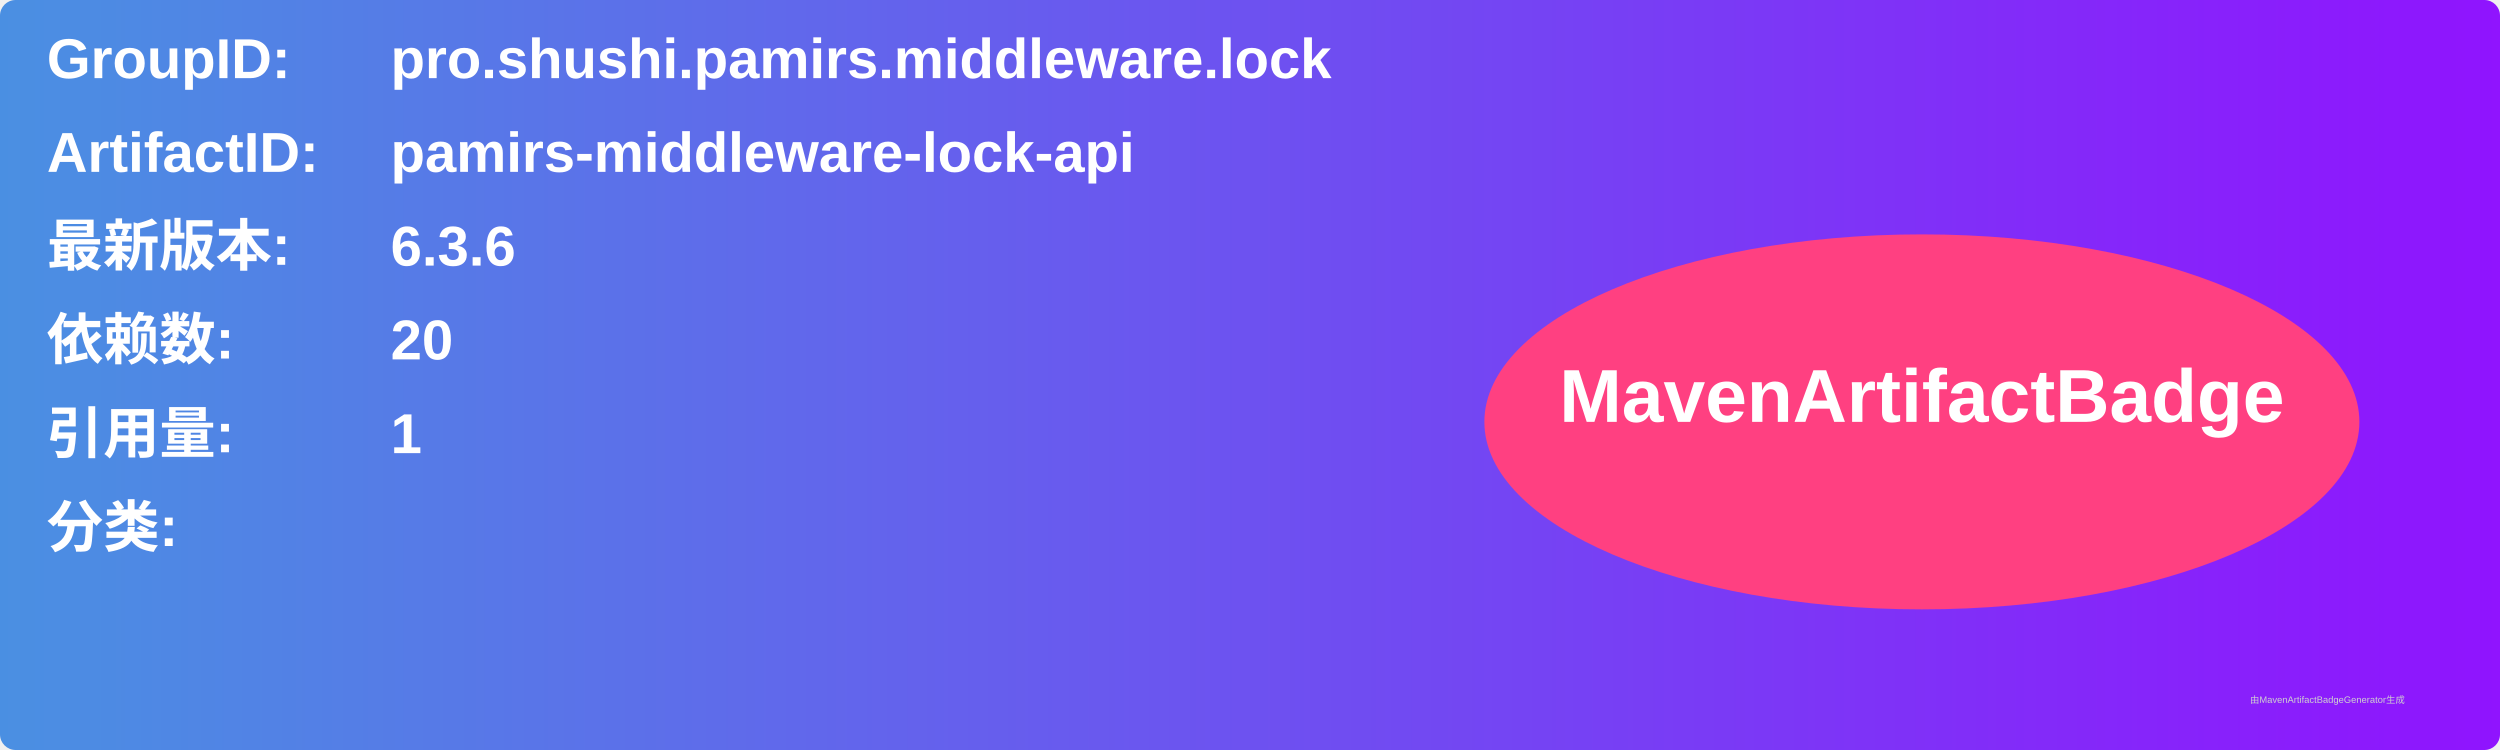
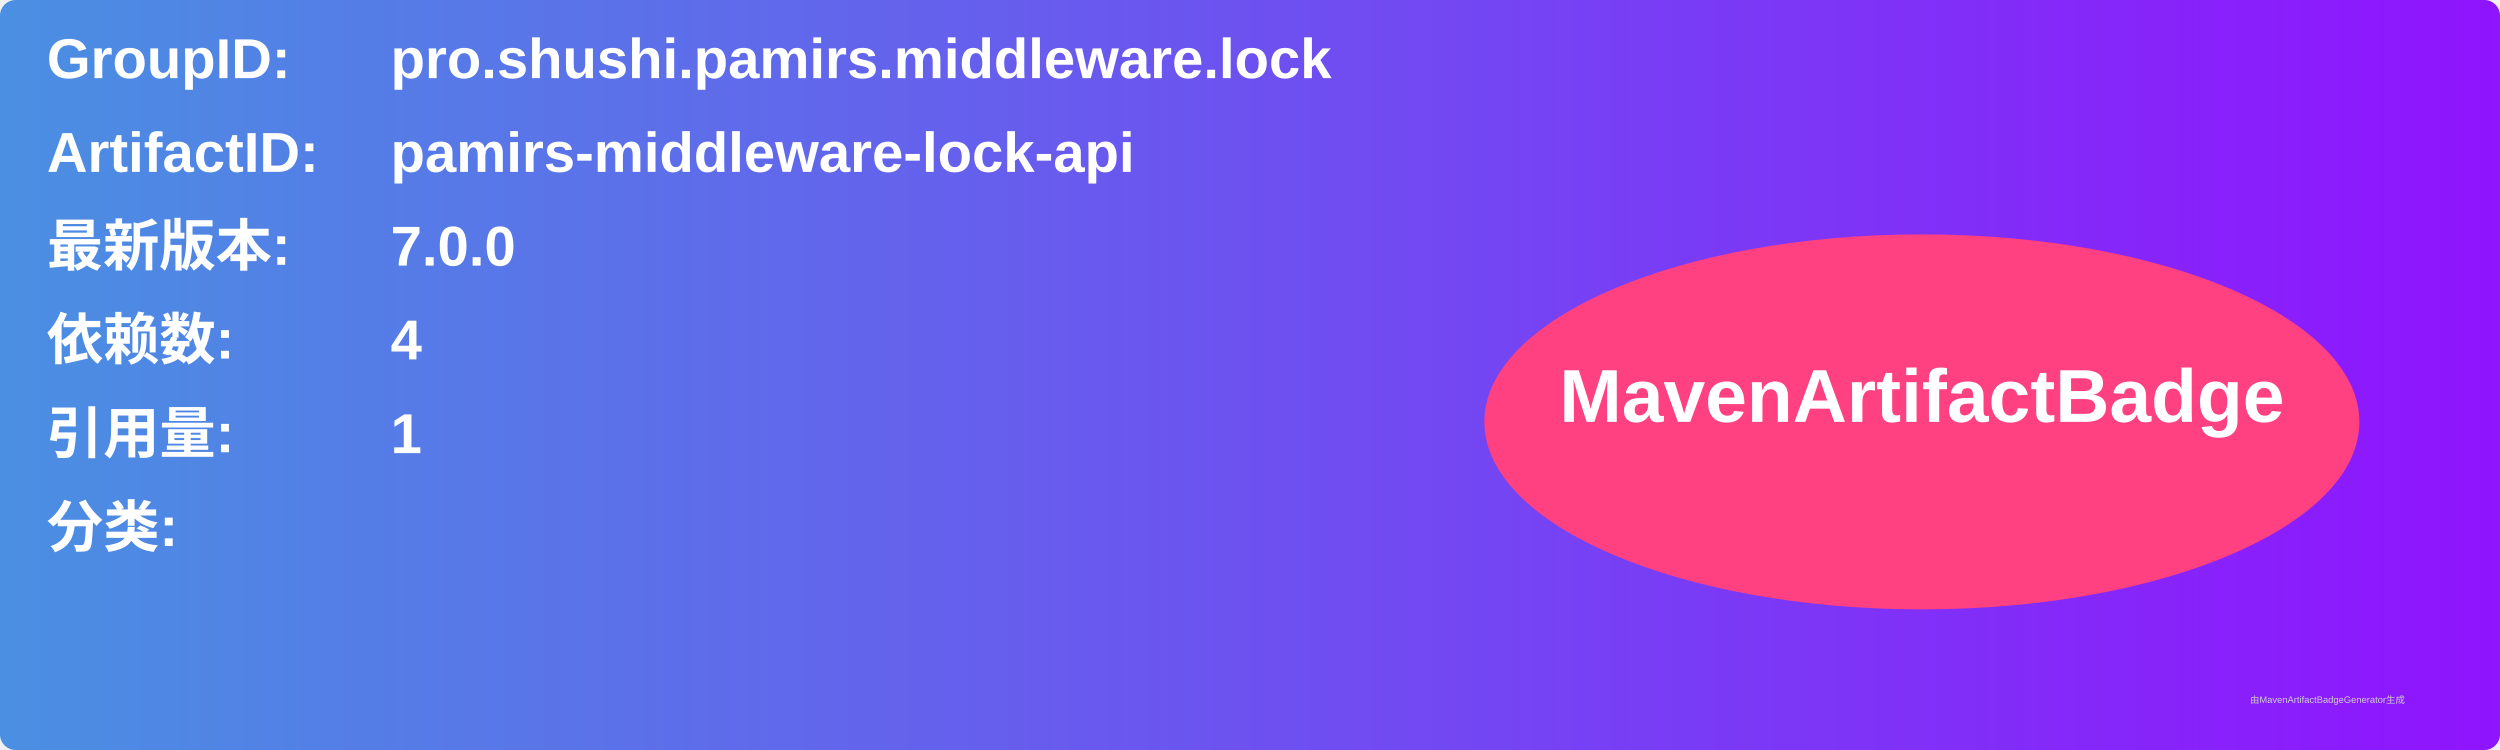
<svg xmlns="http://www.w3.org/2000/svg" width="800" height="240" viewBox="0 0 800 240">
  <linearGradient id="grad" x1="0%" y1="0%" x2="100%" y2="0%">
    <stop offset="0%" stop-color="#4a90e2" />
    <stop offset="100%" stop-color="#9013fe" />
  </linearGradient>
  <rect width="100%" height="100%" rx="5" ry="5" fill="url(#grad)" />
  <g transform="translate(15, 15)">
    <text x="0" y="10" font-family="Arial" font-size="18" fill="white" font-weight="bold" width="260">GroupID:</text>
    <text x="110" y="10" font-family="Arial" font-size="18" fill="white" font-weight="bold" width="460">pro.shushi.pamirs.middleware.lock</text>
    <text x="0" y="40" font-family="Arial" font-size="18" fill="white" font-weight="bold" width="260">ArtifactID:</text>
    <text x="110" y="40" font-family="Arial" font-size="18" fill="white" font-weight="bold" width="460">pamirs-middleware-lock-api</text>
    <text x="0" y="70" font-family="Arial" font-size="18" fill="white" font-weight="bold">最新版本:</text>
    <text x="110" y="70" font-family="Arial" font-size="18" fill="white" font-weight="bold">
-       <tspan font-weight="bold">6.3.6</tspan>
+       <tspan font-weight="bold">7.0.0</tspan>
    </text>
    <text x="0" y="100" font-family="Arial" font-size="18" fill="white" font-weight="bold">依赖数: </text>
    <text x="110" y="100" font-family="Arial" font-size="18" fill="white">
-       <tspan font-weight="bold">20</tspan>
+       <tspan font-weight="bold">4</tspan>
    </text>
    <text x="0" y="130" font-family="Arial" font-size="18" fill="white" font-weight="bold">引用量: </text>
    <text x="110" y="130" font-family="Arial" font-size="18" fill="white">
      <tspan font-weight="bold">1</tspan>
    </text>
    <text x="0" y="160" font-family="Arial" font-size="18" fill="white" font-weight="bold">分类:</text>
    <text x="10" y="190" font-family="Arial" font-size="10" fill="white">
      <tspan font-weight="bold" />
    </text>
    <ellipse cx="600" cy="120" rx="140" ry="60" fill="#ff4081" />
    <text x="600" y="120" text-anchor="middle" font-family="Arial" font-size="24" fill="white" font-weight="bold">MavenArtifactBadge</text>
  </g>
  <text x="720" y="225" font-family="Arial" font-size="3" fill="#d0d0d0">由MavenArtifactBadgeGenerator生成</text>
</svg>
